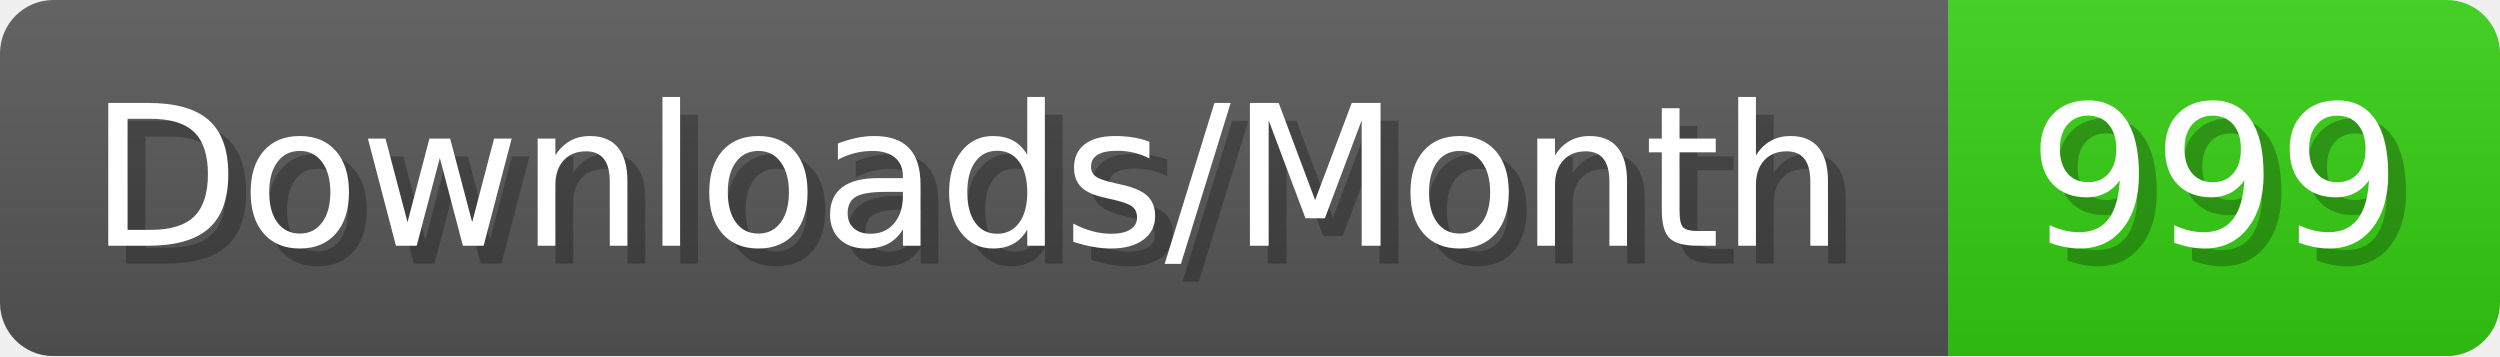
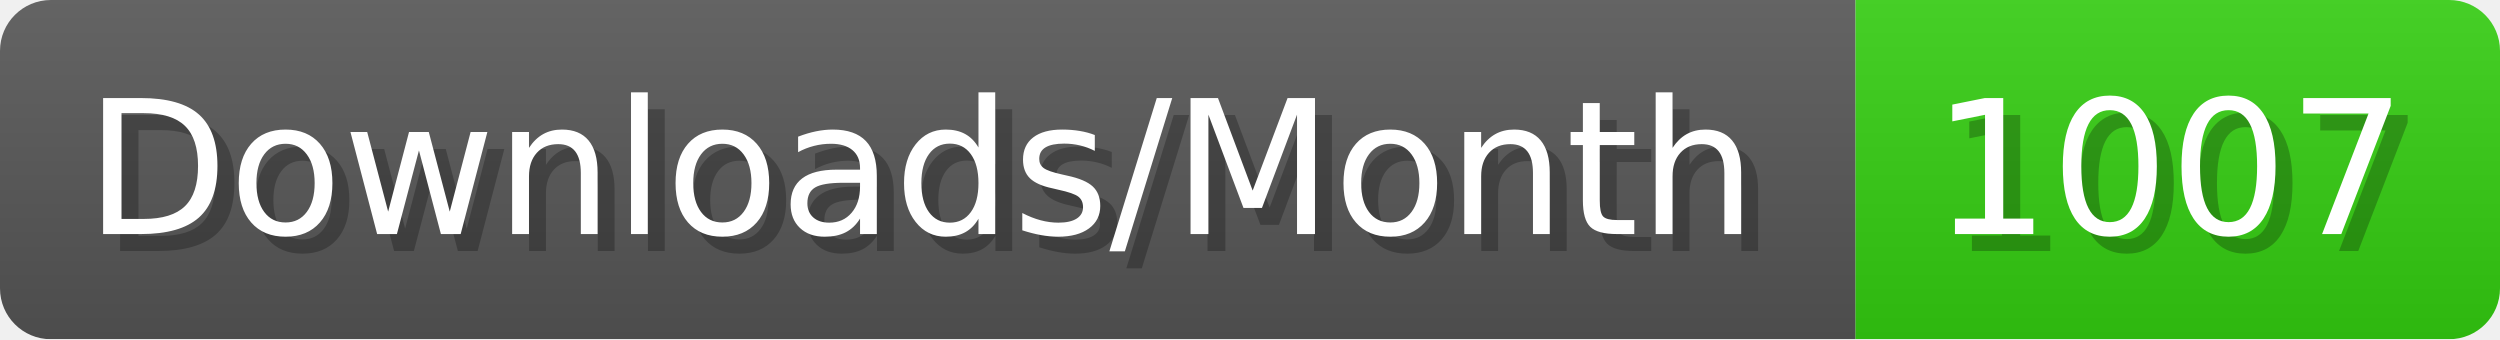
- <svg xmlns="http://www.w3.org/2000/svg" width="140.4" height="20" viewBox="0 0 1404 200" role="img" aria-label="Downloads/Month: 999">
+ <svg xmlns="http://www.w3.org/2000/svg" width="147.4" height="20" viewBox="0 0 1474 200" role="img" aria-label="Downloads/Month: 1007">
  <linearGradient id="YlXUI" x2="0" y2="100%">
    <stop offset="0" stop-opacity=".1" stop-color="#EEE" />
    <stop offset="1" stop-opacity=".1" />
  </linearGradient>
  <mask id="JHhop">
-     <rect width="1404" height="200" rx="30" fill="#FFF" />
+     <rect width="1474" height="200" rx="30" fill="#FFF" />
  </mask>
  <g mask="url(#JHhop)">
    <rect width="1094" height="200" fill="#555" />
-     <rect width="310" height="200" fill="#3C1" x="1094" />
-     <rect width="1404" height="200" fill="url(#YlXUI)" />
+     <rect width="380" height="200" fill="#3C1" x="1094" />
+     <rect width="1474" height="200" fill="url(#YlXUI)" />
  </g>
  <g aria-hidden="true" fill="#fff" text-anchor="start" font-family="Verdana,DejaVu Sans,sans-serif" font-size="110">
    <text x="60" y="148" textLength="994" fill="#000" opacity="0.25">Downloads/Month</text>
    <text x="50" y="138" textLength="994">Downloads/Month</text>
-     <text x="1149" y="148" textLength="210" fill="#000" opacity="0.25">999</text>
-     <text x="1139" y="138" textLength="210">999</text>
+     <text x="1149" y="148" textLength="280" fill="#000" opacity="0.25">1007</text>
+     <text x="1139" y="138" textLength="280">1007</text>
  </g>
</svg>
